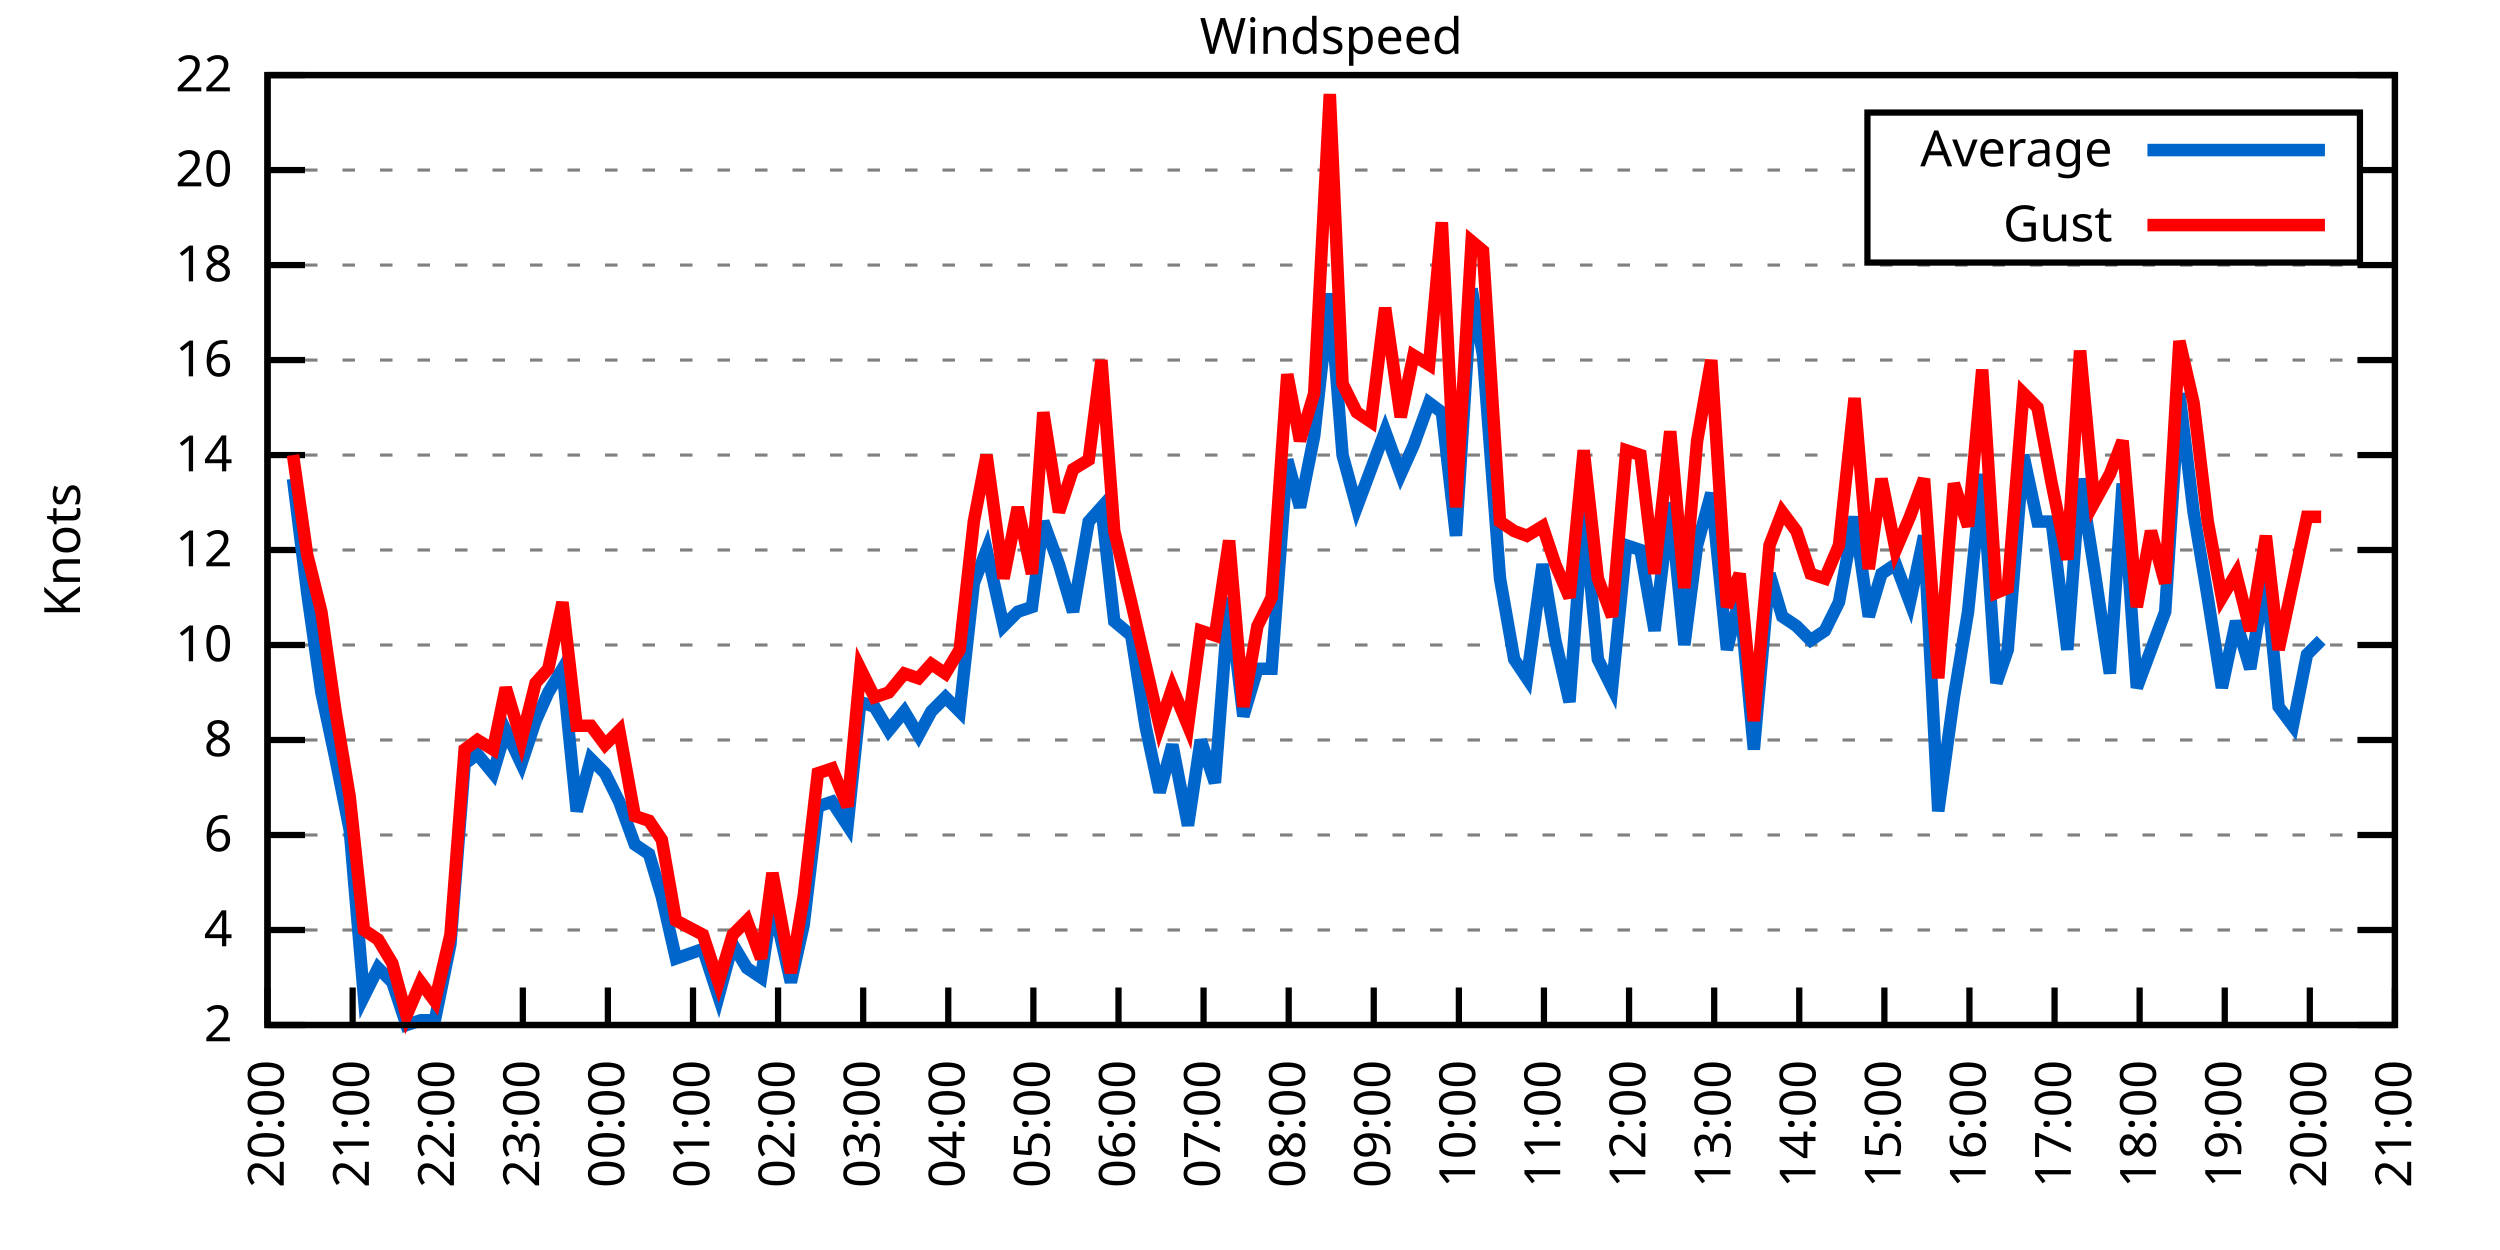
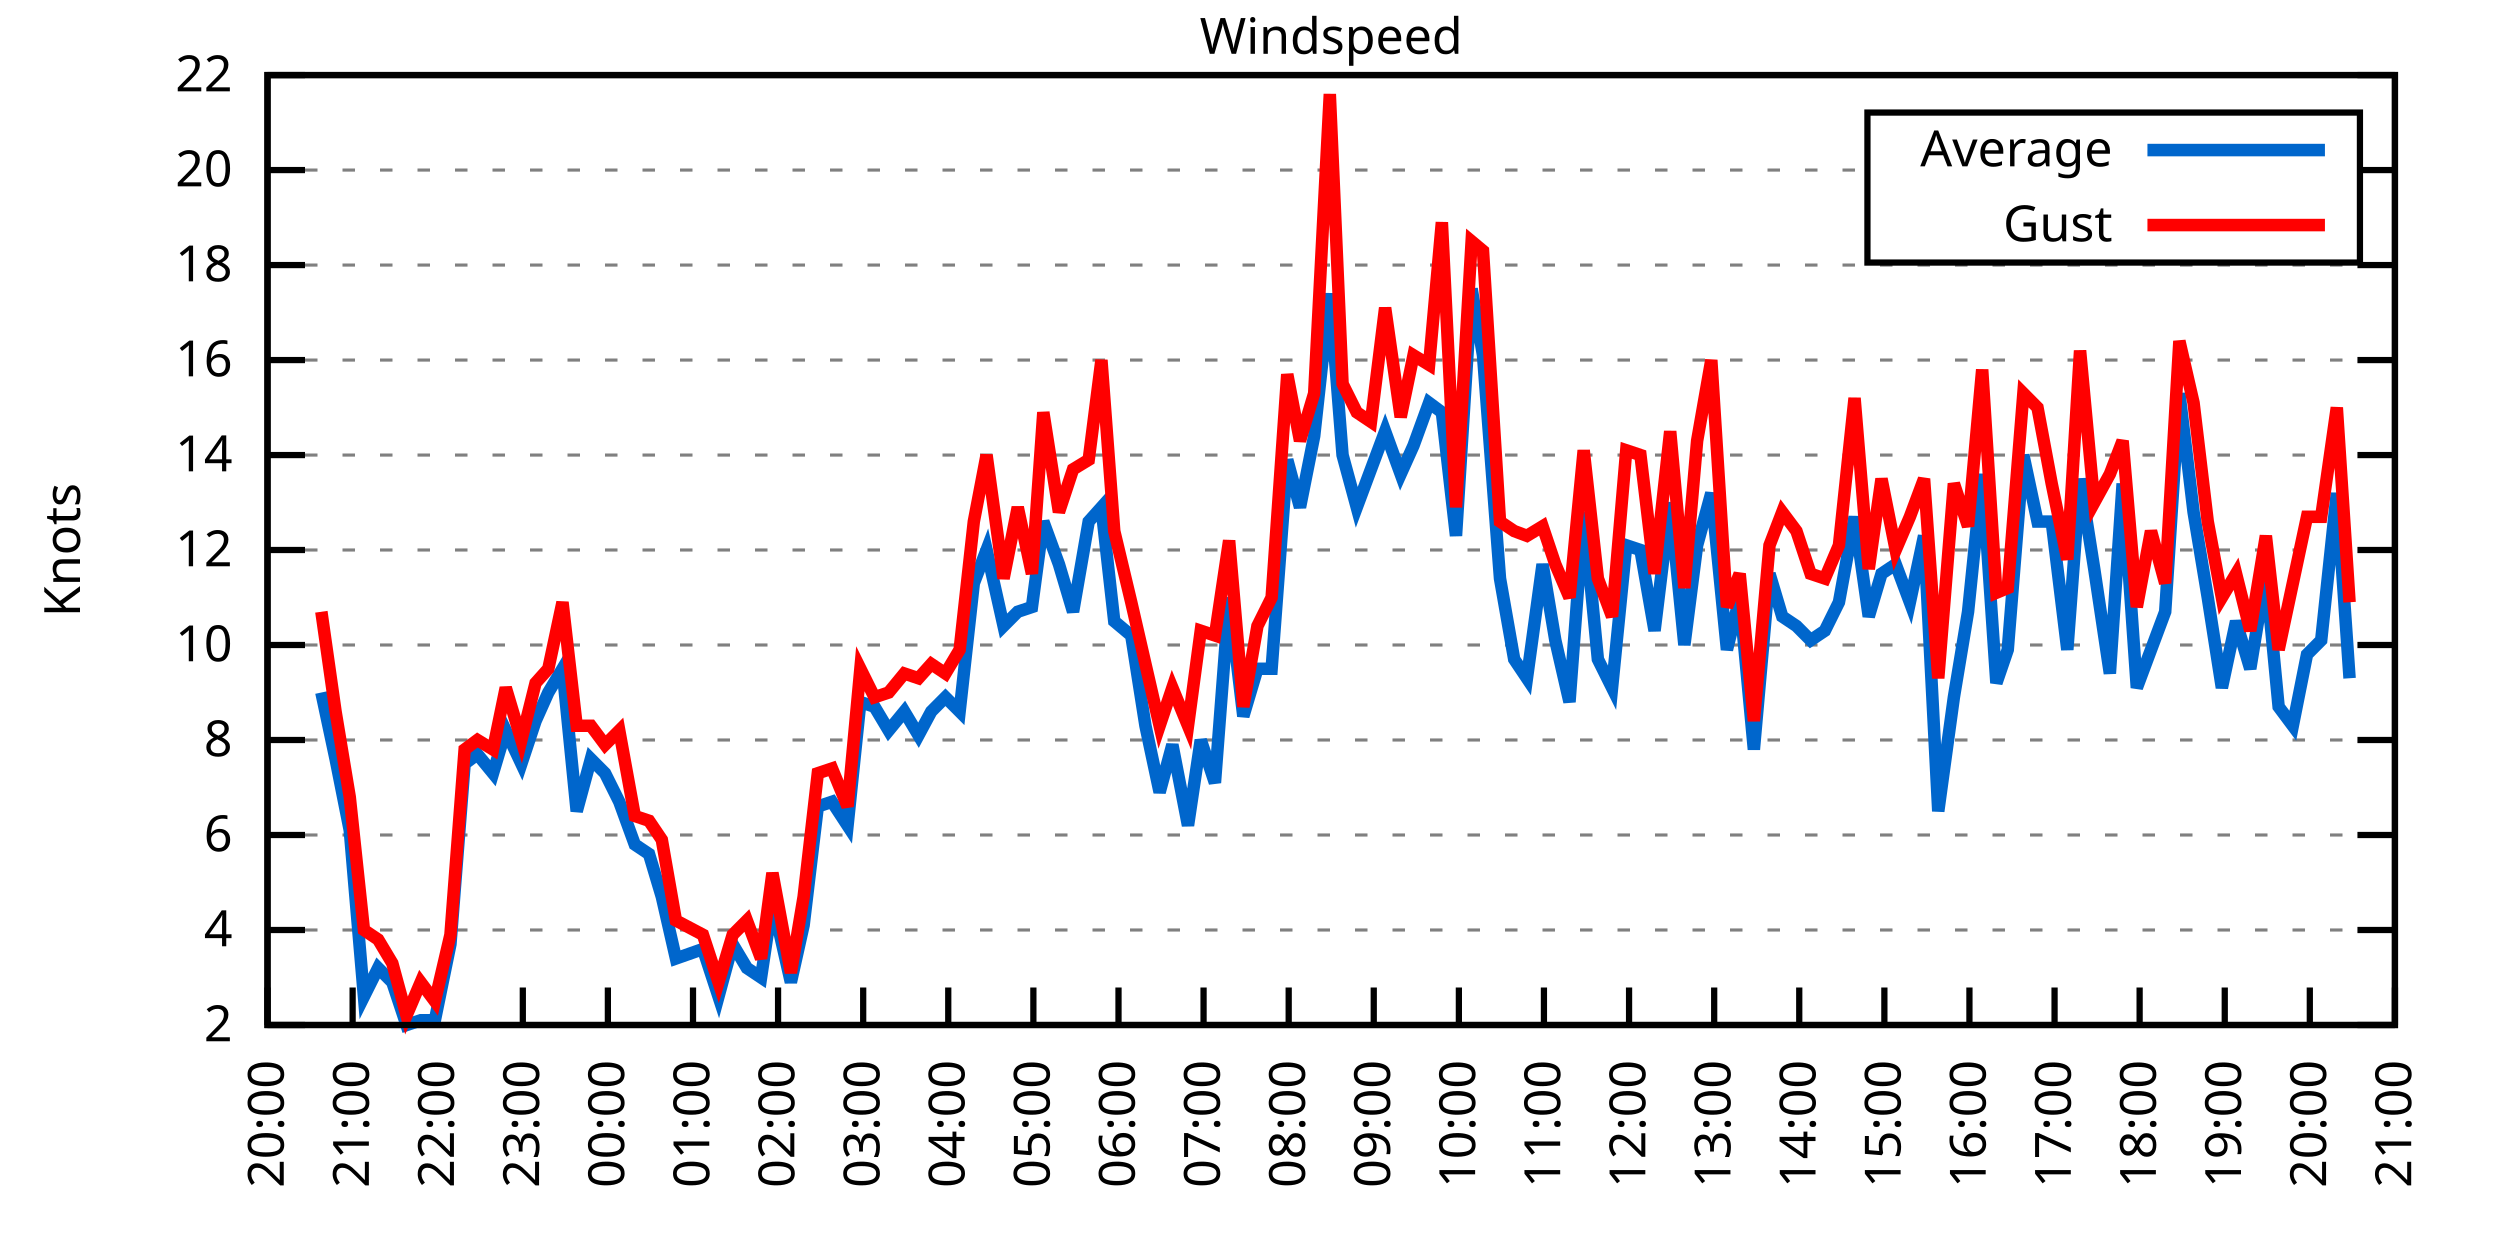
<svg xmlns="http://www.w3.org/2000/svg" xmlns:xlink="http://www.w3.org/1999/xlink" width="400" height="200" viewBox="0 0 400 200">
  <g id="gnuplot_canvas">
    <rect x="0" y="0" width="400" height="200" fill="none" />
    <defs>
      <circle id="gpDot" r="0.5" stroke-width="0.5" stroke="currentColor" />
      <path id="gpPt0" stroke-width="0.333" stroke="currentColor" d="M-1,0 h2 M0,-1 v2" />
      <path id="gpPt1" stroke-width="0.333" stroke="currentColor" d="M-1,-1 L1,1 M1,-1 L-1,1" />
      <path id="gpPt2" stroke-width="0.333" stroke="currentColor" d="M-1,0 L1,0 M0,-1 L0,1 M-1,-1 L1,1 M-1,1 L1,-1" />
      <rect id="gpPt3" stroke-width="0.333" stroke="currentColor" x="-1" y="-1" width="2" height="2" />
      <rect id="gpPt4" stroke-width="0.333" stroke="currentColor" fill="currentColor" x="-1" y="-1" width="2" height="2" />
      <circle id="gpPt5" stroke-width="0.333" stroke="currentColor" cx="0" cy="0" r="1" />
      <use xlink:href="#gpPt5" id="gpPt6" fill="currentColor" stroke="none" />
      <path id="gpPt7" stroke-width="0.333" stroke="currentColor" d="M0,-1.33 L-1.33,0.67 L1.33,0.67 z" />
      <use xlink:href="#gpPt7" id="gpPt8" fill="currentColor" stroke="none" />
      <use xlink:href="#gpPt7" id="gpPt9" stroke="currentColor" transform="rotate(180)" />
      <use xlink:href="#gpPt9" id="gpPt10" fill="currentColor" stroke="none" />
      <use xlink:href="#gpPt3" id="gpPt11" stroke="currentColor" transform="rotate(45)" />
      <use xlink:href="#gpPt11" id="gpPt12" fill="currentColor" stroke="none" />
      <path id="gpPt13" stroke-width="0.333" stroke="currentColor" d="M0,1.330 L1.265,0.411 L0.782,-1.067 L-0.782,-1.076 L-1.265,0.411 z" />
      <use xlink:href="#gpPt13" id="gpPt14" fill="currentColor" stroke="none" />
      <filter id="textbox" filterUnits="objectBoundingBox" x="0" y="0" height="1" width="1">
        <feFlood flood-color="white" flood-opacity="1" result="bgnd" />
        <feComposite in="SourceGraphic" in2="bgnd" operator="atop" />
      </filter>
      <filter id="greybox" filterUnits="objectBoundingBox" x="0" y="0" height="1" width="1">
        <feFlood flood-color="lightgrey" flood-opacity="1" result="grey" />
        <feComposite in="SourceGraphic" in2="grey" operator="atop" />
      </filter>
    </defs>
    <g fill="none" color="white" stroke="currentColor" stroke-width="1.00" stroke-linecap="butt" stroke-linejoin="miter">
</g>
    <g fill="none" color="black" stroke="currentColor" stroke-width="1.00" stroke-linecap="butt" stroke-linejoin="miter">
      <g stroke="none" shape-rendering="crispEdges">
        <polygon fill="rgb(255, 255, 255)" points="42.80,164.00 383.18,164.00 383.18,12.02 42.80,12.02 " />
      </g>
    </g>
    <g fill="none" color="black" stroke="currentColor" stroke-width="1.00" stroke-linecap="butt" stroke-linejoin="miter">
</g>
    <g fill="none" color="black" stroke="black" stroke-width="0.50" stroke-linecap="butt" stroke-linejoin="miter">
</g>
    <g fill="none" color="gray" stroke="currentColor" stroke-width="0.50" stroke-linecap="butt" stroke-linejoin="miter">
      <path stroke="gray" stroke-dasharray="2,4" class="gridline" d="M42.80,164.00 L383.19,164.00  " />
    </g>
    <g fill="none" color="gray" stroke="gray" stroke-width="1.00" stroke-linecap="butt" stroke-linejoin="miter">
</g>
    <g fill="none" color="black" stroke="currentColor" stroke-width="1.00" stroke-linecap="butt" stroke-linejoin="miter">
      <path stroke="black" d="M42.80,164.00 L48.80,164.00 M383.19,164.00 L377.19,164.00  " />
      <g transform="translate(37.20,166.60)" stroke="none" fill="black" font-family="Sans" font-size="8.00" text-anchor="end">
        <text>
          <tspan font-family="Sans"> 2</tspan>
        </text>
      </g>
    </g>
    <g fill="none" color="black" stroke="currentColor" stroke-width="1.00" stroke-linecap="butt" stroke-linejoin="miter">
</g>
    <g fill="none" color="black" stroke="black" stroke-width="0.50" stroke-linecap="butt" stroke-linejoin="miter">
</g>
    <g fill="none" color="gray" stroke="currentColor" stroke-width="0.50" stroke-linecap="butt" stroke-linejoin="miter">
      <path stroke="gray" stroke-dasharray="2,4" class="gridline" d="M42.80,148.80 L383.19,148.80  " />
    </g>
    <g fill="none" color="gray" stroke="gray" stroke-width="1.00" stroke-linecap="butt" stroke-linejoin="miter">
</g>
    <g fill="none" color="black" stroke="currentColor" stroke-width="1.00" stroke-linecap="butt" stroke-linejoin="miter">
      <path stroke="black" d="M42.80,148.80 L48.80,148.80 M383.19,148.80 L377.19,148.80  " />
      <g transform="translate(37.20,151.40)" stroke="none" fill="black" font-family="Sans" font-size="8.00" text-anchor="end">
        <text>
          <tspan font-family="Sans"> 4</tspan>
        </text>
      </g>
    </g>
    <g fill="none" color="black" stroke="currentColor" stroke-width="1.00" stroke-linecap="butt" stroke-linejoin="miter">
</g>
    <g fill="none" color="black" stroke="black" stroke-width="0.50" stroke-linecap="butt" stroke-linejoin="miter">
</g>
    <g fill="none" color="gray" stroke="currentColor" stroke-width="0.50" stroke-linecap="butt" stroke-linejoin="miter">
      <path stroke="gray" stroke-dasharray="2,4" class="gridline" d="M42.80,133.60 L383.19,133.60  " />
    </g>
    <g fill="none" color="gray" stroke="gray" stroke-width="1.00" stroke-linecap="butt" stroke-linejoin="miter">
</g>
    <g fill="none" color="black" stroke="currentColor" stroke-width="1.00" stroke-linecap="butt" stroke-linejoin="miter">
      <path stroke="black" d="M42.80,133.60 L48.80,133.60 M383.19,133.60 L377.19,133.60  " />
      <g transform="translate(37.20,136.20)" stroke="none" fill="black" font-family="Sans" font-size="8.00" text-anchor="end">
        <text>
          <tspan font-family="Sans"> 6</tspan>
        </text>
      </g>
    </g>
    <g fill="none" color="black" stroke="currentColor" stroke-width="1.00" stroke-linecap="butt" stroke-linejoin="miter">
</g>
    <g fill="none" color="black" stroke="black" stroke-width="0.50" stroke-linecap="butt" stroke-linejoin="miter">
</g>
    <g fill="none" color="gray" stroke="currentColor" stroke-width="0.50" stroke-linecap="butt" stroke-linejoin="miter">
      <path stroke="gray" stroke-dasharray="2,4" class="gridline" d="M42.80,118.40 L383.19,118.40  " />
    </g>
    <g fill="none" color="gray" stroke="gray" stroke-width="1.00" stroke-linecap="butt" stroke-linejoin="miter">
</g>
    <g fill="none" color="black" stroke="currentColor" stroke-width="1.00" stroke-linecap="butt" stroke-linejoin="miter">
      <path stroke="black" d="M42.80,118.40 L48.80,118.40 M383.19,118.40 L377.19,118.40  " />
      <g transform="translate(37.20,121.00)" stroke="none" fill="black" font-family="Sans" font-size="8.00" text-anchor="end">
        <text>
          <tspan font-family="Sans"> 8</tspan>
        </text>
      </g>
    </g>
    <g fill="none" color="black" stroke="currentColor" stroke-width="1.00" stroke-linecap="butt" stroke-linejoin="miter">
</g>
    <g fill="none" color="black" stroke="black" stroke-width="0.50" stroke-linecap="butt" stroke-linejoin="miter">
</g>
    <g fill="none" color="gray" stroke="currentColor" stroke-width="0.50" stroke-linecap="butt" stroke-linejoin="miter">
      <path stroke="gray" stroke-dasharray="2,4" class="gridline" d="M42.80,103.20 L383.19,103.20  " />
    </g>
    <g fill="none" color="gray" stroke="gray" stroke-width="1.00" stroke-linecap="butt" stroke-linejoin="miter">
</g>
    <g fill="none" color="black" stroke="currentColor" stroke-width="1.00" stroke-linecap="butt" stroke-linejoin="miter">
      <path stroke="black" d="M42.80,103.20 L48.80,103.20 M383.19,103.20 L377.19,103.20  " />
      <g transform="translate(37.20,105.80)" stroke="none" fill="black" font-family="Sans" font-size="8.00" text-anchor="end">
        <text>
          <tspan font-family="Sans"> 10</tspan>
        </text>
      </g>
    </g>
    <g fill="none" color="black" stroke="currentColor" stroke-width="1.00" stroke-linecap="butt" stroke-linejoin="miter">
</g>
    <g fill="none" color="black" stroke="black" stroke-width="0.50" stroke-linecap="butt" stroke-linejoin="miter">
</g>
    <g fill="none" color="gray" stroke="currentColor" stroke-width="0.50" stroke-linecap="butt" stroke-linejoin="miter">
      <path stroke="gray" stroke-dasharray="2,4" class="gridline" d="M42.80,88.00 L383.19,88.00  " />
    </g>
    <g fill="none" color="gray" stroke="gray" stroke-width="1.00" stroke-linecap="butt" stroke-linejoin="miter">
</g>
    <g fill="none" color="black" stroke="currentColor" stroke-width="1.00" stroke-linecap="butt" stroke-linejoin="miter">
      <path stroke="black" d="M42.80,88.00 L48.80,88.00 M383.19,88.00 L377.19,88.00  " />
      <g transform="translate(37.20,90.60)" stroke="none" fill="black" font-family="Sans" font-size="8.00" text-anchor="end">
        <text>
          <tspan font-family="Sans"> 12</tspan>
        </text>
      </g>
    </g>
    <g fill="none" color="black" stroke="currentColor" stroke-width="1.00" stroke-linecap="butt" stroke-linejoin="miter">
</g>
    <g fill="none" color="black" stroke="black" stroke-width="0.50" stroke-linecap="butt" stroke-linejoin="miter">
</g>
    <g fill="none" color="gray" stroke="currentColor" stroke-width="0.50" stroke-linecap="butt" stroke-linejoin="miter">
      <path stroke="gray" stroke-dasharray="2,4" class="gridline" d="M42.80,72.81 L383.19,72.81  " />
    </g>
    <g fill="none" color="gray" stroke="gray" stroke-width="1.00" stroke-linecap="butt" stroke-linejoin="miter">
</g>
    <g fill="none" color="black" stroke="currentColor" stroke-width="1.00" stroke-linecap="butt" stroke-linejoin="miter">
      <path stroke="black" d="M42.80,72.81 L48.80,72.81 M383.19,72.81 L377.19,72.81  " />
      <g transform="translate(37.20,75.41)" stroke="none" fill="black" font-family="Sans" font-size="8.00" text-anchor="end">
        <text>
          <tspan font-family="Sans"> 14</tspan>
        </text>
      </g>
    </g>
    <g fill="none" color="black" stroke="currentColor" stroke-width="1.00" stroke-linecap="butt" stroke-linejoin="miter">
</g>
    <g fill="none" color="black" stroke="black" stroke-width="0.50" stroke-linecap="butt" stroke-linejoin="miter">
</g>
    <g fill="none" color="gray" stroke="currentColor" stroke-width="0.50" stroke-linecap="butt" stroke-linejoin="miter">
      <path stroke="gray" stroke-dasharray="2,4" class="gridline" d="M42.80,57.61 L383.19,57.61  " />
    </g>
    <g fill="none" color="gray" stroke="gray" stroke-width="1.00" stroke-linecap="butt" stroke-linejoin="miter">
</g>
    <g fill="none" color="black" stroke="currentColor" stroke-width="1.00" stroke-linecap="butt" stroke-linejoin="miter">
      <path stroke="black" d="M42.80,57.61 L48.80,57.61 M383.19,57.61 L377.19,57.61  " />
      <g transform="translate(37.20,60.21)" stroke="none" fill="black" font-family="Sans" font-size="8.00" text-anchor="end">
        <text>
          <tspan font-family="Sans"> 16</tspan>
        </text>
      </g>
    </g>
    <g fill="none" color="black" stroke="currentColor" stroke-width="1.00" stroke-linecap="butt" stroke-linejoin="miter">
</g>
    <g fill="none" color="black" stroke="black" stroke-width="0.50" stroke-linecap="butt" stroke-linejoin="miter">
</g>
    <g fill="none" color="gray" stroke="currentColor" stroke-width="0.50" stroke-linecap="butt" stroke-linejoin="miter">
      <path stroke="gray" stroke-dasharray="2,4" class="gridline" d="M42.80,42.41 L383.19,42.41  " />
    </g>
    <g fill="none" color="gray" stroke="gray" stroke-width="1.00" stroke-linecap="butt" stroke-linejoin="miter">
</g>
    <g fill="none" color="black" stroke="currentColor" stroke-width="1.00" stroke-linecap="butt" stroke-linejoin="miter">
      <path stroke="black" d="M42.80,42.41 L48.80,42.41 M383.19,42.41 L377.19,42.41  " />
      <g transform="translate(37.20,45.01)" stroke="none" fill="black" font-family="Sans" font-size="8.00" text-anchor="end">
        <text>
          <tspan font-family="Sans"> 18</tspan>
        </text>
      </g>
    </g>
    <g fill="none" color="black" stroke="currentColor" stroke-width="1.00" stroke-linecap="butt" stroke-linejoin="miter">
</g>
    <g fill="none" color="black" stroke="black" stroke-width="0.50" stroke-linecap="butt" stroke-linejoin="miter">
</g>
    <g fill="none" color="gray" stroke="currentColor" stroke-width="0.50" stroke-linecap="butt" stroke-linejoin="miter">
      <path stroke="gray" stroke-dasharray="2,4" class="gridline" d="M42.80,27.21 L298.79,27.21 M377.59,27.21 L383.19,27.21  " />
    </g>
    <g fill="none" color="gray" stroke="gray" stroke-width="1.00" stroke-linecap="butt" stroke-linejoin="miter">
</g>
    <g fill="none" color="black" stroke="currentColor" stroke-width="1.00" stroke-linecap="butt" stroke-linejoin="miter">
      <path stroke="black" d="M42.80,27.21 L48.80,27.21 M383.19,27.21 L377.19,27.21  " />
      <g transform="translate(37.20,29.81)" stroke="none" fill="black" font-family="Sans" font-size="8.00" text-anchor="end">
        <text>
          <tspan font-family="Sans"> 20</tspan>
        </text>
      </g>
    </g>
    <g fill="none" color="black" stroke="currentColor" stroke-width="1.00" stroke-linecap="butt" stroke-linejoin="miter">
</g>
    <g fill="none" color="black" stroke="black" stroke-width="0.50" stroke-linecap="butt" stroke-linejoin="miter">
</g>
    <g fill="none" color="gray" stroke="currentColor" stroke-width="0.50" stroke-linecap="butt" stroke-linejoin="miter">
      <path stroke="gray" stroke-dasharray="2,4" class="gridline" d="M42.80,12.01 L383.19,12.01  " />
    </g>
    <g fill="none" color="gray" stroke="gray" stroke-width="1.00" stroke-linecap="butt" stroke-linejoin="miter">
</g>
    <g fill="none" color="black" stroke="currentColor" stroke-width="1.00" stroke-linecap="butt" stroke-linejoin="miter">
      <path stroke="black" d="M42.80,12.01 L48.80,12.01 M383.19,12.01 L377.19,12.01  " />
      <g transform="translate(37.20,14.61)" stroke="none" fill="black" font-family="Sans" font-size="8.00" text-anchor="end">
        <text>
          <tspan font-family="Sans"> 22</tspan>
        </text>
      </g>
    </g>
    <g fill="none" color="black" stroke="currentColor" stroke-width="1.00" stroke-linecap="butt" stroke-linejoin="miter">
      <path stroke="black" d="M42.80,164.00 L42.80,158.00  " />
      <g transform="translate(45.40,169.60) rotate(270.00)" stroke="none" fill="black" font-family="Sans" font-size="8.00" text-anchor="end">
        <text>
          <tspan font-family="Sans">20:00</tspan>
        </text>
      </g>
    </g>
    <g fill="none" color="black" stroke="currentColor" stroke-width="1.00" stroke-linecap="butt" stroke-linejoin="miter">
      <path stroke="black" d="M56.42,164.00 L56.42,158.00  " />
      <g transform="translate(59.02,169.60) rotate(270.00)" stroke="none" fill="black" font-family="Sans" font-size="8.00" text-anchor="end">
        <text>
          <tspan font-family="Sans">21:00</tspan>
        </text>
      </g>
    </g>
    <g fill="none" color="black" stroke="currentColor" stroke-width="1.00" stroke-linecap="butt" stroke-linejoin="miter">
      <path stroke="black" d="M70.03,164.00 L70.03,158.00  " />
      <g transform="translate(72.63,169.60) rotate(270.00)" stroke="none" fill="black" font-family="Sans" font-size="8.00" text-anchor="end">
        <text>
          <tspan font-family="Sans">22:00</tspan>
        </text>
      </g>
    </g>
    <g fill="none" color="black" stroke="currentColor" stroke-width="1.00" stroke-linecap="butt" stroke-linejoin="miter">
      <path stroke="black" d="M83.65,164.00 L83.65,158.00  " />
      <g transform="translate(86.25,169.60) rotate(270.00)" stroke="none" fill="black" font-family="Sans" font-size="8.00" text-anchor="end">
        <text>
          <tspan font-family="Sans">23:00</tspan>
        </text>
      </g>
    </g>
    <g fill="none" color="black" stroke="currentColor" stroke-width="1.00" stroke-linecap="butt" stroke-linejoin="miter">
      <path stroke="black" d="M97.26,164.00 L97.26,158.00  " />
      <g transform="translate(99.86,169.60) rotate(270.00)" stroke="none" fill="black" font-family="Sans" font-size="8.00" text-anchor="end">
        <text>
          <tspan font-family="Sans">00:00</tspan>
        </text>
      </g>
    </g>
    <g fill="none" color="black" stroke="currentColor" stroke-width="1.00" stroke-linecap="butt" stroke-linejoin="miter">
      <path stroke="black" d="M110.88,164.00 L110.88,158.00  " />
      <g transform="translate(113.48,169.60) rotate(270.00)" stroke="none" fill="black" font-family="Sans" font-size="8.00" text-anchor="end">
        <text>
          <tspan font-family="Sans">01:00</tspan>
        </text>
      </g>
    </g>
    <g fill="none" color="black" stroke="currentColor" stroke-width="1.00" stroke-linecap="butt" stroke-linejoin="miter">
      <path stroke="black" d="M124.49,164.00 L124.49,158.00  " />
      <g transform="translate(127.09,169.60) rotate(270.00)" stroke="none" fill="black" font-family="Sans" font-size="8.00" text-anchor="end">
        <text>
          <tspan font-family="Sans">02:00</tspan>
        </text>
      </g>
    </g>
    <g fill="none" color="black" stroke="currentColor" stroke-width="1.00" stroke-linecap="butt" stroke-linejoin="miter">
      <path stroke="black" d="M138.11,164.00 L138.11,158.00  " />
      <g transform="translate(140.71,169.60) rotate(270.00)" stroke="none" fill="black" font-family="Sans" font-size="8.00" text-anchor="end">
        <text>
          <tspan font-family="Sans">03:00</tspan>
        </text>
      </g>
    </g>
    <g fill="none" color="black" stroke="currentColor" stroke-width="1.00" stroke-linecap="butt" stroke-linejoin="miter">
      <path stroke="black" d="M151.72,164.00 L151.72,158.00  " />
      <g transform="translate(154.32,169.60) rotate(270.00)" stroke="none" fill="black" font-family="Sans" font-size="8.00" text-anchor="end">
        <text>
          <tspan font-family="Sans">04:00</tspan>
        </text>
      </g>
    </g>
    <g fill="none" color="black" stroke="currentColor" stroke-width="1.00" stroke-linecap="butt" stroke-linejoin="miter">
      <path stroke="black" d="M165.34,164.00 L165.34,158.00  " />
      <g transform="translate(167.94,169.60) rotate(270.00)" stroke="none" fill="black" font-family="Sans" font-size="8.00" text-anchor="end">
        <text>
          <tspan font-family="Sans">05:00</tspan>
        </text>
      </g>
    </g>
    <g fill="none" color="black" stroke="currentColor" stroke-width="1.00" stroke-linecap="butt" stroke-linejoin="miter">
      <path stroke="black" d="M178.96,164.00 L178.96,158.00  " />
      <g transform="translate(181.56,169.60) rotate(270.00)" stroke="none" fill="black" font-family="Sans" font-size="8.00" text-anchor="end">
        <text>
          <tspan font-family="Sans">06:00</tspan>
        </text>
      </g>
    </g>
    <g fill="none" color="black" stroke="currentColor" stroke-width="1.00" stroke-linecap="butt" stroke-linejoin="miter">
      <path stroke="black" d="M192.57,164.00 L192.57,158.00  " />
      <g transform="translate(195.17,169.60) rotate(270.00)" stroke="none" fill="black" font-family="Sans" font-size="8.00" text-anchor="end">
        <text>
          <tspan font-family="Sans">07:00</tspan>
        </text>
      </g>
    </g>
    <g fill="none" color="black" stroke="currentColor" stroke-width="1.00" stroke-linecap="butt" stroke-linejoin="miter">
      <path stroke="black" d="M206.19,164.00 L206.19,158.00  " />
      <g transform="translate(208.79,169.60) rotate(270.00)" stroke="none" fill="black" font-family="Sans" font-size="8.00" text-anchor="end">
        <text>
          <tspan font-family="Sans">08:00</tspan>
        </text>
      </g>
    </g>
    <g fill="none" color="black" stroke="currentColor" stroke-width="1.00" stroke-linecap="butt" stroke-linejoin="miter">
      <path stroke="black" d="M219.80,164.00 L219.80,158.00  " />
      <g transform="translate(222.40,169.60) rotate(270.00)" stroke="none" fill="black" font-family="Sans" font-size="8.00" text-anchor="end">
        <text>
          <tspan font-family="Sans">09:00</tspan>
        </text>
      </g>
    </g>
    <g fill="none" color="black" stroke="currentColor" stroke-width="1.00" stroke-linecap="butt" stroke-linejoin="miter">
      <path stroke="black" d="M233.42,164.00 L233.42,158.00  " />
      <g transform="translate(236.02,169.60) rotate(270.00)" stroke="none" fill="black" font-family="Sans" font-size="8.00" text-anchor="end">
        <text>
          <tspan font-family="Sans">10:00</tspan>
        </text>
      </g>
    </g>
    <g fill="none" color="black" stroke="currentColor" stroke-width="1.00" stroke-linecap="butt" stroke-linejoin="miter">
      <path stroke="black" d="M247.03,164.00 L247.03,158.00  " />
      <g transform="translate(249.63,169.60) rotate(270.00)" stroke="none" fill="black" font-family="Sans" font-size="8.00" text-anchor="end">
        <text>
          <tspan font-family="Sans">11:00</tspan>
        </text>
      </g>
    </g>
    <g fill="none" color="black" stroke="currentColor" stroke-width="1.00" stroke-linecap="butt" stroke-linejoin="miter">
      <path stroke="black" d="M260.65,164.00 L260.65,158.00  " />
      <g transform="translate(263.25,169.60) rotate(270.00)" stroke="none" fill="black" font-family="Sans" font-size="8.00" text-anchor="end">
        <text>
          <tspan font-family="Sans">12:00</tspan>
        </text>
      </g>
    </g>
    <g fill="none" color="black" stroke="currentColor" stroke-width="1.00" stroke-linecap="butt" stroke-linejoin="miter">
      <path stroke="black" d="M274.27,164.00 L274.27,158.00  " />
      <g transform="translate(276.87,169.60) rotate(270.00)" stroke="none" fill="black" font-family="Sans" font-size="8.00" text-anchor="end">
        <text>
          <tspan font-family="Sans">13:00</tspan>
        </text>
      </g>
    </g>
    <g fill="none" color="black" stroke="currentColor" stroke-width="1.00" stroke-linecap="butt" stroke-linejoin="miter">
      <path stroke="black" d="M287.88,164.00 L287.88,158.00  " />
      <g transform="translate(290.48,169.60) rotate(270.00)" stroke="none" fill="black" font-family="Sans" font-size="8.00" text-anchor="end">
        <text>
          <tspan font-family="Sans">14:00</tspan>
        </text>
      </g>
    </g>
    <g fill="none" color="black" stroke="currentColor" stroke-width="1.00" stroke-linecap="butt" stroke-linejoin="miter">
      <path stroke="black" d="M301.50,164.00 L301.50,158.00  " />
      <g transform="translate(304.10,169.60) rotate(270.00)" stroke="none" fill="black" font-family="Sans" font-size="8.00" text-anchor="end">
        <text>
          <tspan font-family="Sans">15:00</tspan>
        </text>
      </g>
    </g>
    <g fill="none" color="black" stroke="currentColor" stroke-width="1.00" stroke-linecap="butt" stroke-linejoin="miter">
      <path stroke="black" d="M315.11,164.00 L315.11,158.00  " />
      <g transform="translate(317.71,169.60) rotate(270.00)" stroke="none" fill="black" font-family="Sans" font-size="8.00" text-anchor="end">
        <text>
          <tspan font-family="Sans">16:00</tspan>
        </text>
      </g>
    </g>
    <g fill="none" color="black" stroke="currentColor" stroke-width="1.00" stroke-linecap="butt" stroke-linejoin="miter">
      <path stroke="black" d="M328.73,164.00 L328.73,158.00  " />
      <g transform="translate(331.33,169.60) rotate(270.00)" stroke="none" fill="black" font-family="Sans" font-size="8.00" text-anchor="end">
        <text>
          <tspan font-family="Sans">17:00</tspan>
        </text>
      </g>
    </g>
    <g fill="none" color="black" stroke="currentColor" stroke-width="1.00" stroke-linecap="butt" stroke-linejoin="miter">
      <path stroke="black" d="M342.34,164.00 L342.34,158.00  " />
      <g transform="translate(344.94,169.60) rotate(270.00)" stroke="none" fill="black" font-family="Sans" font-size="8.00" text-anchor="end">
        <text>
          <tspan font-family="Sans">18:00</tspan>
        </text>
      </g>
    </g>
    <g fill="none" color="black" stroke="currentColor" stroke-width="1.00" stroke-linecap="butt" stroke-linejoin="miter">
      <path stroke="black" d="M355.96,164.00 L355.96,158.00  " />
      <g transform="translate(358.56,169.60) rotate(270.00)" stroke="none" fill="black" font-family="Sans" font-size="8.00" text-anchor="end">
        <text>
          <tspan font-family="Sans">19:00</tspan>
        </text>
      </g>
    </g>
    <g fill="none" color="black" stroke="currentColor" stroke-width="1.00" stroke-linecap="butt" stroke-linejoin="miter">
      <path stroke="black" d="M369.57,164.00 L369.57,158.00  " />
      <g transform="translate(372.17,169.60) rotate(270.00)" stroke="none" fill="black" font-family="Sans" font-size="8.00" text-anchor="end">
        <text>
          <tspan font-family="Sans">20:00</tspan>
        </text>
      </g>
    </g>
    <g fill="none" color="black" stroke="currentColor" stroke-width="1.00" stroke-linecap="butt" stroke-linejoin="miter">
      <path stroke="black" d="M383.19,164.00 L383.19,158.00  " />
      <g transform="translate(385.79,169.60) rotate(270.00)" stroke="none" fill="black" font-family="Sans" font-size="8.00" text-anchor="end">
        <text>
          <tspan font-family="Sans">21:00</tspan>
        </text>
      </g>
    </g>
    <g fill="none" color="black" stroke="currentColor" stroke-width="1.00" stroke-linecap="butt" stroke-linejoin="miter">
</g>
    <g fill="none" color="black" stroke="currentColor" stroke-width="1.00" stroke-linecap="butt" stroke-linejoin="miter">
      <path stroke="black" d="M42.80,12.01 L42.80,164.00 L383.19,164.00 L383.19,12.01 L42.80,12.01 Z  " />
    </g>
    <g fill="none" color="black" stroke="currentColor" stroke-width="1.00" stroke-linecap="butt" stroke-linejoin="miter">
</g>
    <g fill="none" color="black" stroke="currentColor" stroke-width="1.00" stroke-linecap="butt" stroke-linejoin="miter">
      <path stroke="black" d="M298.79,42.01 L298.79,18.01 L377.59,18.01 L377.59,42.01 L298.79,42.01 Z  " />
    </g>
    <g id="Windspeed_plot_1">
      <g fill="none" color="white" stroke="black" stroke-width="2.00" stroke-linecap="butt" stroke-linejoin="miter">
</g>
      <g fill="none" color="black" stroke="currentColor" stroke-width="2.00" stroke-linecap="butt" stroke-linejoin="miter">
        <g transform="translate(337.99,26.61)" stroke="none" fill="black" font-family="Sans" font-size="8.00" text-anchor="end">
          <text>
            <tspan font-family="Sans">Average</tspan>
          </text>
        </g>
      </g>
      <g fill="none" color="black" stroke="currentColor" stroke-width="2.00" stroke-linecap="butt" stroke-linejoin="miter">
-         <path stroke="rgb(  0, 102, 204)" d="M343.59,24.01 L371.99,24.01 M46.88,76.61 L49.15,94.84 L51.42,110.80 L53.69,121.44 L55.96,132.84 L58.23,159.44   L60.50,154.88 L62.77,157.16 L65.04,164.00 L67.31,163.24 L69.58,163.24 L72.07,151.08 L74.34,122.20 L76.39,120.68   L78.88,123.72 L80.92,116.88 L83.42,122.20 L85.69,115.36 L87.73,110.80 L90.00,107.00 L92.27,129.80 L94.54,121.44   L96.81,123.72 L99.08,128.28 L101.57,135.12 L103.84,136.64 L105.89,143.48 L108.15,153.36 L112.47,151.84 L114.96,159.44   L117.23,151.08 L119.50,154.88 L121.77,156.40 L123.59,144.24 L126.54,157.16 L128.58,148.04 L130.85,129.04 L133.12,128.28   L135.61,132.08 L137.66,112.32 L139.92,113.08 L142.19,116.88 L144.69,113.84 L146.96,117.64 L149.00,113.84 L151.27,111.56   L153.54,113.84 L155.81,93.32 L157.85,88.00 L160.57,100.16 L162.84,97.88 L165.11,97.12 L166.93,83.45 L169.43,90.28   L171.69,97.88 L174.19,83.45 L176.23,81.17 L178.28,99.40 L181.00,101.68 L183.27,116.12 L185.54,126.76 L187.58,119.16   L190.08,132.08 L192.12,118.40 L194.39,125.24 L196.66,95.60 L198.93,114.60 L201.19,107.00 L203.46,107.00 L205.96,73.57   L208.00,81.17 L210.27,69.77 L212.77,46.97 L214.81,72.81 L217.08,81.17 L219.35,75.09 L221.62,69.01 L224.11,75.85   L226.16,71.29 L228.65,64.45 L230.70,65.97 L232.96,85.73 L235.46,46.21 L237.28,56.85 L240.00,92.56 L242.27,105.48   L244.31,108.52 L246.81,90.28 L248.85,102.44 L251.12,112.32 L253.39,81.93 L255.66,105.48 L257.93,110.04 L260.20,87.25   L262.47,88.00 L264.73,100.92 L267.23,80.41 L269.50,103.20 L271.54,87.25 L273.81,78.89 L276.31,103.96 L278.35,95.60   L280.62,119.92 L283.12,91.80 L285.16,98.64 L287.43,100.16 L289.70,102.44 L291.97,100.92 L294.23,96.36 L296.73,82.69   L299.00,98.64 L301.04,91.80 L303.31,90.28 L305.58,96.36 L307.85,85.73 L310.12,129.80 L312.62,111.56 L314.89,97.88   L317.15,75.85 L319.42,109.28 L321.24,103.96 L323.74,72.81 L326.00,83.45 L328.27,83.45 L330.77,103.96 L332.81,76.61   L335.08,91.04 L337.58,107.76 L339.62,77.37 L341.89,110.04 L344.16,103.96 L346.43,97.88 L348.70,62.93 L350.97,81.93   L353.24,95.60 L355.50,110.04 L357.77,99.40 L360.04,107.00 L362.54,91.80 L364.58,113.08 L366.85,116.12 L369.12,104.72   L371.39,102.44  " />
+         <path stroke="rgb(  0, 102, 204)" d="M343.59,24.01 L371.99,24.01 M51.42,110.80 L53.69,121.44 L55.96,132.84 L58.23,159.44 L60.50,154.88 L62.77,157.16   L65.04,164.00 L67.31,163.24 L69.58,163.24 L72.07,151.08 L74.34,122.20 L76.39,120.68 L78.88,123.72 L80.92,116.88   L83.42,122.20 L85.69,115.36 L87.73,110.80 L90.00,107.00 L92.27,129.80 L94.54,121.44 L96.81,123.72 L99.08,128.28   L101.57,135.12 L103.84,136.64 L105.89,143.48 L108.15,153.36 L112.47,151.84 L114.96,159.44 L117.23,151.08 L119.50,154.88   L121.77,156.40 L123.59,144.24 L126.54,157.16 L128.58,148.04 L130.85,129.04 L133.12,128.28 L135.61,132.08 L137.66,112.32   L139.92,113.08 L142.19,116.88 L144.69,113.84 L146.96,117.64 L149.00,113.84 L151.27,111.56 L153.54,113.84 L155.81,93.32   L157.85,88.00 L160.57,100.16 L162.84,97.88 L165.11,97.12 L166.93,83.45 L169.43,90.28 L171.69,97.88 L174.19,83.45   L176.23,81.17 L178.28,99.40 L181.00,101.68 L183.27,116.12 L185.54,126.76 L187.58,119.16 L190.08,132.08 L192.12,118.40   L194.39,125.24 L196.66,95.60 L198.93,114.60 L201.19,107.00 L203.46,107.00 L205.96,73.57 L208.00,81.17 L210.27,69.77   L212.77,46.97 L214.81,72.81 L217.08,81.17 L219.35,75.09 L221.62,69.01 L224.11,75.85 L226.16,71.29 L228.65,64.45   L230.70,65.97 L232.96,85.73 L235.46,46.21 L237.28,56.85 L240.00,92.56 L242.27,105.48 L244.31,108.52 L246.81,90.28   L248.85,102.44 L251.12,112.32 L253.39,81.93 L255.66,105.48 L257.93,110.04 L260.20,87.25 L262.47,88.00 L264.73,100.92   L267.23,80.41 L269.50,103.20 L271.54,87.25 L273.81,78.89 L276.31,103.96 L278.35,95.60 L280.62,119.92 L283.12,91.80   L285.16,98.64 L287.43,100.16 L289.70,102.44 L291.97,100.92 L294.23,96.36 L296.73,82.69 L299.00,98.64 L301.04,91.80   L303.31,90.28 L305.58,96.36 L307.85,85.73 L310.12,129.80 L312.62,111.56 L314.89,97.88 L317.15,75.85 L319.42,109.28   L321.24,103.96 L323.74,72.81 L326.00,83.45 L328.27,83.45 L330.77,103.96 L332.81,76.61 L335.08,91.04 L337.58,107.76   L339.62,77.37 L341.89,110.04 L344.16,103.96 L346.43,97.88 L348.70,62.93 L350.97,81.93 L353.24,95.60 L355.50,110.04   L357.77,99.40 L360.04,107.00 L362.54,91.80 L364.58,113.08 L366.85,116.12 L369.12,104.72 L371.39,102.44 L373.89,78.89   L375.93,108.52  " />
      </g>
    </g>
    <g id="Windspeed_plot_2">
      <g fill="none" color="black" stroke="currentColor" stroke-width="2.00" stroke-linecap="butt" stroke-linejoin="miter">
        <g transform="translate(337.99,38.61)" stroke="none" fill="black" font-family="Sans" font-size="8.00" text-anchor="end">
          <text>
            <tspan font-family="Sans">Gust</tspan>
          </text>
        </g>
      </g>
      <g fill="none" color="black" stroke="currentColor" stroke-width="2.00" stroke-linecap="butt" stroke-linejoin="miter">
-         <path stroke="rgb(255,   0,   0)" d="M343.59,36.01 L371.99,36.01 M46.88,72.81 L49.15,88.76 L51.42,97.88 L53.69,113.84 L55.96,127.52 L58.23,148.80   L60.50,150.32 L62.77,154.12 L65.04,162.48 L67.31,157.16 L69.58,160.20 L72.07,149.56 L74.34,119.92 L76.39,118.40   L78.88,119.92 L80.92,110.04 L83.42,118.40 L85.69,109.28 L87.73,107.00 L90.00,96.36 L92.27,116.12 L94.54,116.12   L96.81,119.16 L99.08,116.88 L101.57,130.56 L103.84,131.32 L105.89,134.36 L108.15,147.28 L112.47,149.56 L114.96,157.16   L117.23,149.56 L119.50,147.28 L121.77,153.36 L123.59,139.68 L126.54,155.64 L128.58,143.48 L130.85,123.72 L133.12,122.96   L135.61,129.04 L137.66,107.00 L139.92,111.56 L142.19,110.80 L144.69,107.76 L146.96,108.52 L149.00,106.24 L151.27,107.76   L153.54,103.96 L155.81,83.45 L157.85,72.81 L160.57,92.56 L162.84,81.17 L165.11,91.80 L166.93,65.97 L169.43,81.93   L171.69,75.09 L174.19,73.57 L176.23,57.61 L178.28,84.97 L181.00,96.36 L183.27,106.24 L185.54,116.12 L187.58,110.04   L190.08,116.12 L192.12,100.92 L194.39,101.68 L196.66,86.49 L198.93,113.08 L201.19,100.16 L203.46,95.60 L205.96,59.89   L208.00,70.53 L210.27,62.93 L212.77,15.05 L214.81,61.41 L217.08,65.97 L219.35,67.49 L221.62,49.25 L224.11,66.73   L226.16,56.85 L228.65,58.37 L230.70,35.57 L232.96,81.17 L235.46,38.61 L237.28,40.13 L240.00,83.45 L242.27,84.97   L244.31,85.73 L246.81,84.21 L248.85,90.28 L251.12,95.60 L253.39,72.05 L255.66,92.56 L257.93,98.64 L260.20,72.05   L262.47,72.81 L264.73,91.80 L267.23,69.01 L269.50,94.08 L271.54,70.53 L273.81,57.61 L276.31,97.12 L278.35,91.80   L280.62,115.36 L283.12,87.25 L285.16,81.93 L287.43,84.97 L289.70,91.80 L291.97,92.56 L294.23,87.25 L296.73,63.69   L299.00,91.04 L301.04,76.61 L303.31,88.00 L305.58,82.69 L307.85,76.61 L310.12,108.52 L312.62,77.37 L314.89,84.21   L317.15,59.13 L319.42,94.84 L321.24,94.08 L323.74,62.93 L326.00,65.21 L328.27,77.37 L330.77,89.52 L332.81,56.09   L335.08,80.41 L337.58,75.85 L339.62,70.53 L341.89,97.12 L344.16,84.97 L346.43,93.32 L348.70,54.57 L350.97,64.45   L353.24,83.45 L355.50,95.60 L357.77,91.80 L360.04,100.92 L362.54,85.73 L364.58,103.96 L366.85,93.32 L369.12,82.69   L371.39,82.69  " />
+         <path stroke="rgb(255,   0,   0)" d="M343.59,36.01 L371.99,36.01 M51.42,97.88 L53.69,113.84 L55.96,127.52 L58.23,148.80 L60.50,150.32 L62.77,154.12   L65.04,162.48 L67.31,157.16 L69.58,160.20 L72.07,149.56 L74.34,119.92 L76.39,118.40 L78.88,119.92 L80.92,110.04   L83.42,118.40 L85.69,109.28 L87.73,107.00 L90.00,96.36 L92.27,116.12 L94.54,116.12 L96.81,119.16 L99.08,116.88   L101.57,130.56 L103.84,131.32 L105.89,134.36 L108.15,147.28 L112.47,149.56 L114.96,157.16 L117.23,149.56 L119.50,147.28   L121.77,153.36 L123.59,139.68 L126.54,155.64 L128.58,143.48 L130.85,123.72 L133.12,122.96 L135.61,129.04 L137.66,107.00   L139.92,111.56 L142.19,110.80 L144.69,107.76 L146.96,108.52 L149.00,106.24 L151.27,107.76 L153.54,103.96 L155.81,83.45   L157.85,72.81 L160.57,92.56 L162.84,81.17 L165.11,91.80 L166.93,65.97 L169.43,81.93 L171.69,75.09 L174.19,73.57   L176.23,57.61 L178.28,84.97 L181.00,96.36 L183.27,106.24 L185.54,116.12 L187.58,110.04 L190.08,116.12 L192.12,100.92   L194.39,101.68 L196.66,86.49 L198.93,113.08 L201.19,100.16 L203.46,95.60 L205.96,59.89 L208.00,70.53 L210.27,62.93   L212.77,15.05 L214.81,61.41 L217.08,65.97 L219.35,67.49 L221.62,49.25 L224.11,66.73 L226.16,56.85 L228.65,58.37   L230.70,35.57 L232.96,81.17 L235.46,38.61 L237.28,40.13 L240.00,83.45 L242.27,84.97 L244.31,85.73 L246.81,84.21   L248.85,90.28 L251.12,95.60 L253.39,72.05 L255.66,92.56 L257.93,98.64 L260.20,72.05 L262.47,72.81 L264.73,91.80   L267.23,69.01 L269.50,94.08 L271.54,70.53 L273.81,57.61 L276.31,97.12 L278.35,91.80 L280.62,115.36 L283.12,87.25   L285.16,81.93 L287.43,84.97 L289.70,91.80 L291.97,92.56 L294.23,87.25 L296.73,63.69 L299.00,91.04 L301.04,76.61   L303.31,88.00 L305.58,82.69 L307.85,76.61 L310.12,108.52 L312.62,77.37 L314.89,84.21 L317.15,59.13 L319.42,94.84   L321.24,94.08 L323.74,62.93 L326.00,65.21 L328.27,77.37 L330.77,89.52 L332.81,56.09 L335.08,80.41 L337.58,75.85   L339.62,70.53 L341.89,97.12 L344.16,84.97 L346.43,93.32 L348.70,54.57 L350.97,64.45 L353.24,83.45 L355.50,95.60   L357.77,91.80 L360.04,100.92 L362.54,85.73 L364.58,103.96 L366.85,93.32 L369.12,82.69 L371.39,82.69 L373.89,65.21   L375.93,96.36  " />
      </g>
    </g>
    <g fill="none" color="black" stroke="currentColor" stroke-width="2.00" stroke-linecap="butt" stroke-linejoin="miter">
</g>
    <g fill="none" color="black" stroke="black" stroke-width="1.00" stroke-linecap="butt" stroke-linejoin="miter">
</g>
    <g fill="none" color="black" stroke="currentColor" stroke-width="1.00" stroke-linecap="butt" stroke-linejoin="miter">
      <path stroke="black" d="M42.80,12.01 L42.80,164.00 L383.19,164.00 L383.19,12.01 L42.80,12.01 Z  " />
      <g transform="translate(12.80,88.01) rotate(270.00)" stroke="none" fill="black" font-family="Sans" font-size="8.00" text-anchor="middle">
        <text>
          <tspan font-family="Sans">Knots</tspan>
        </text>
      </g>
    </g>
    <g fill="none" color="black" stroke="currentColor" stroke-width="1.00" stroke-linecap="butt" stroke-linejoin="miter">
</g>
    <g fill="none" color="black" stroke="currentColor" stroke-width="1.00" stroke-linecap="butt" stroke-linejoin="miter">
      <g transform="translate(212.99,8.61)" stroke="none" fill="black" font-family="Sans" font-size="8.00" text-anchor="middle">
        <text>
          <tspan font-family="Sans">Windspeed</tspan>
        </text>
      </g>
    </g>
    <g fill="none" color="black" stroke="currentColor" stroke-width="1.00" stroke-linecap="butt" stroke-linejoin="miter">
</g>
  </g>
</svg>
